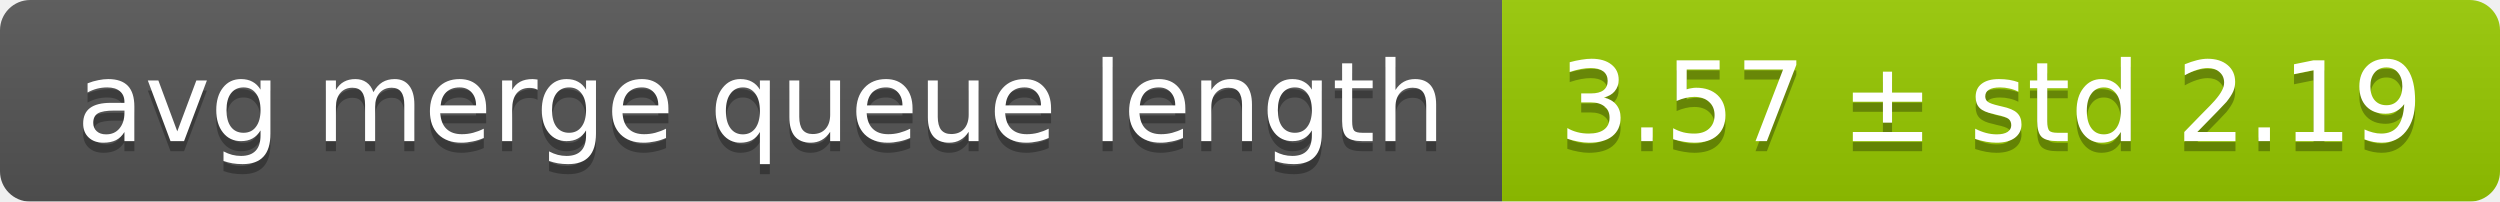
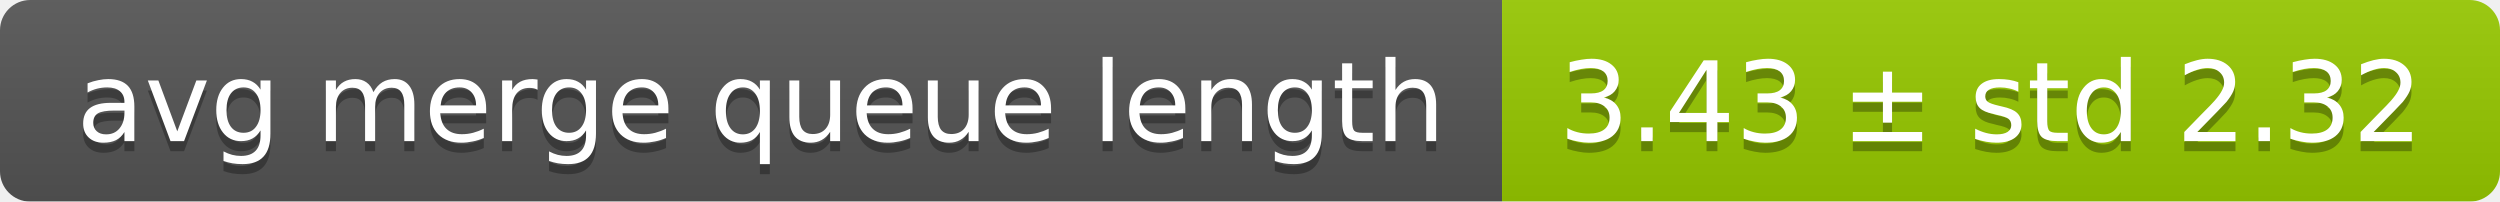
<svg xmlns="http://www.w3.org/2000/svg" width="248" height="20">
  <linearGradient id="smooth" x2="0" y2="100%">
    <stop offset="0" stop-color="#bbb" stop-opacity=".1" />
    <stop offset="1" stop-opacity=".1" />
  </linearGradient>
  <mask id="round">
    <rect width="248" height="20" rx="3" fill="#fff" />
  </mask>
  <g mask="url(#round)">
    <rect width="149" height="20" fill="#555" />
    <rect x="149" width="99" height="20" fill="#97ca00" />
    <rect width="248" height="20" fill="url(#smooth)" />
  </g>
  <g fill="#fff" text-anchor="middle" font-family="DejaVu Sans,Verdana,Geneva,sans-serif" font-size="11">
    <text x="75.5" y="15" fill="#010101" fill-opacity=".3">avg merge queue length</text>
    <text x="75.5" y="14">avg merge queue length</text>
-     <text x="197.5" y="15" fill="#010101" fill-opacity=".3">3.57 ± std 2.19</text>
-     <text x="197.5" y="14">3.57 ± std 2.19</text>
+     <text x="197.5" y="15" fill="#010101" fill-opacity=".3">3.43 ± std 2.32</text>
+     <text x="197.5" y="14">3.43 ± std 2.32</text>
  </g>
</svg>
